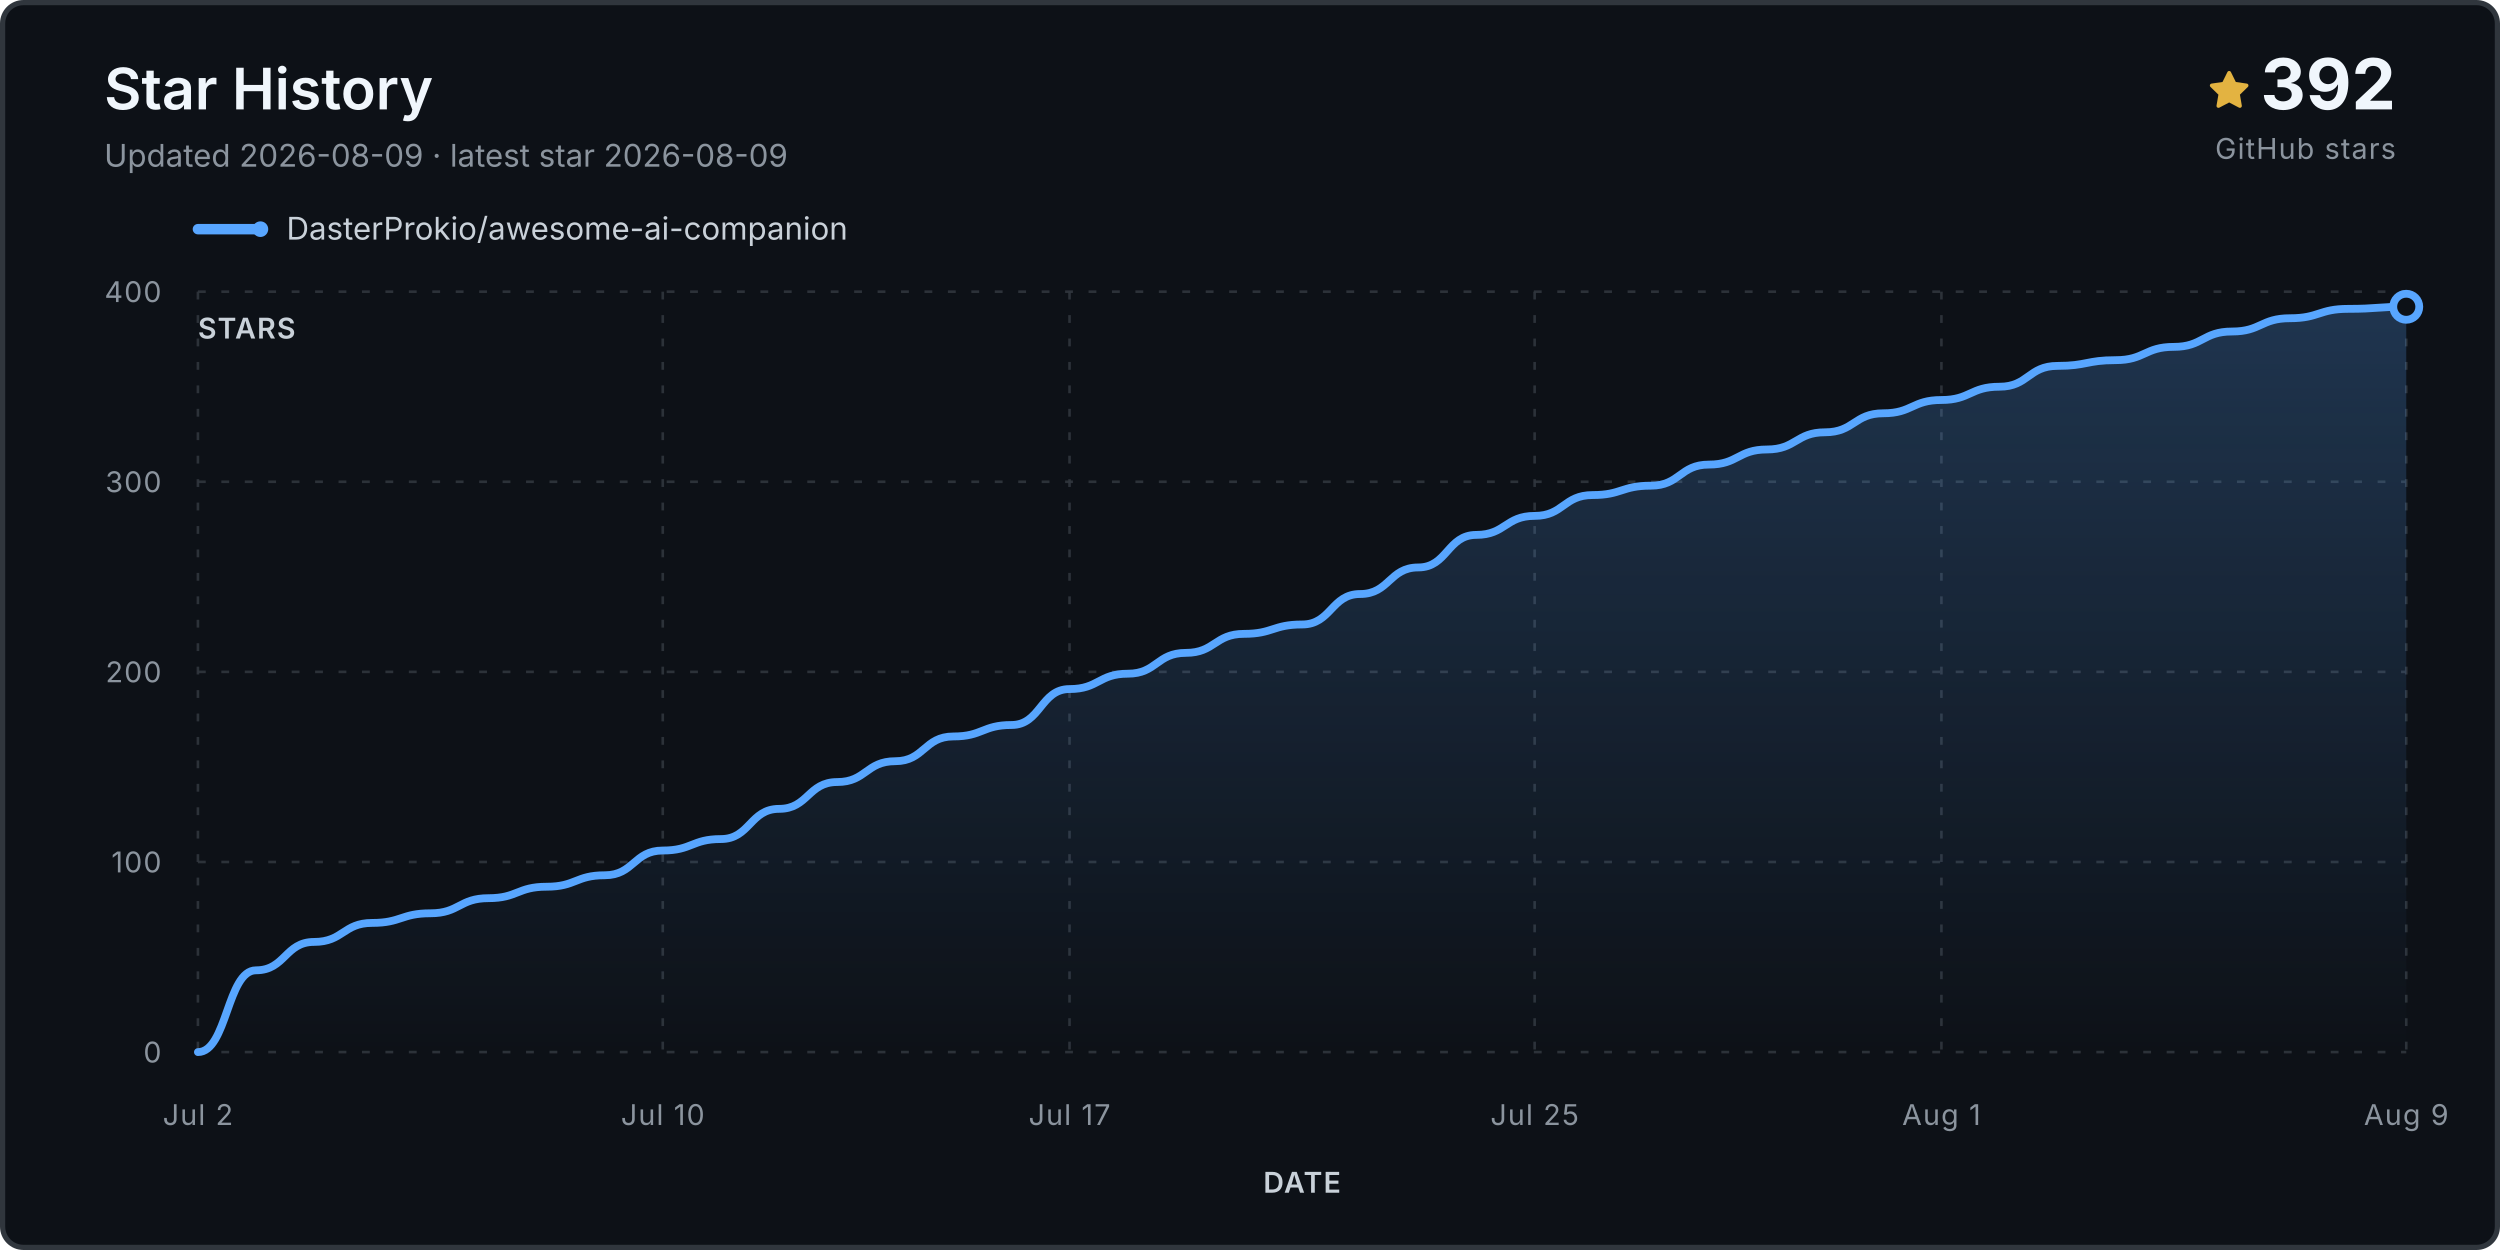
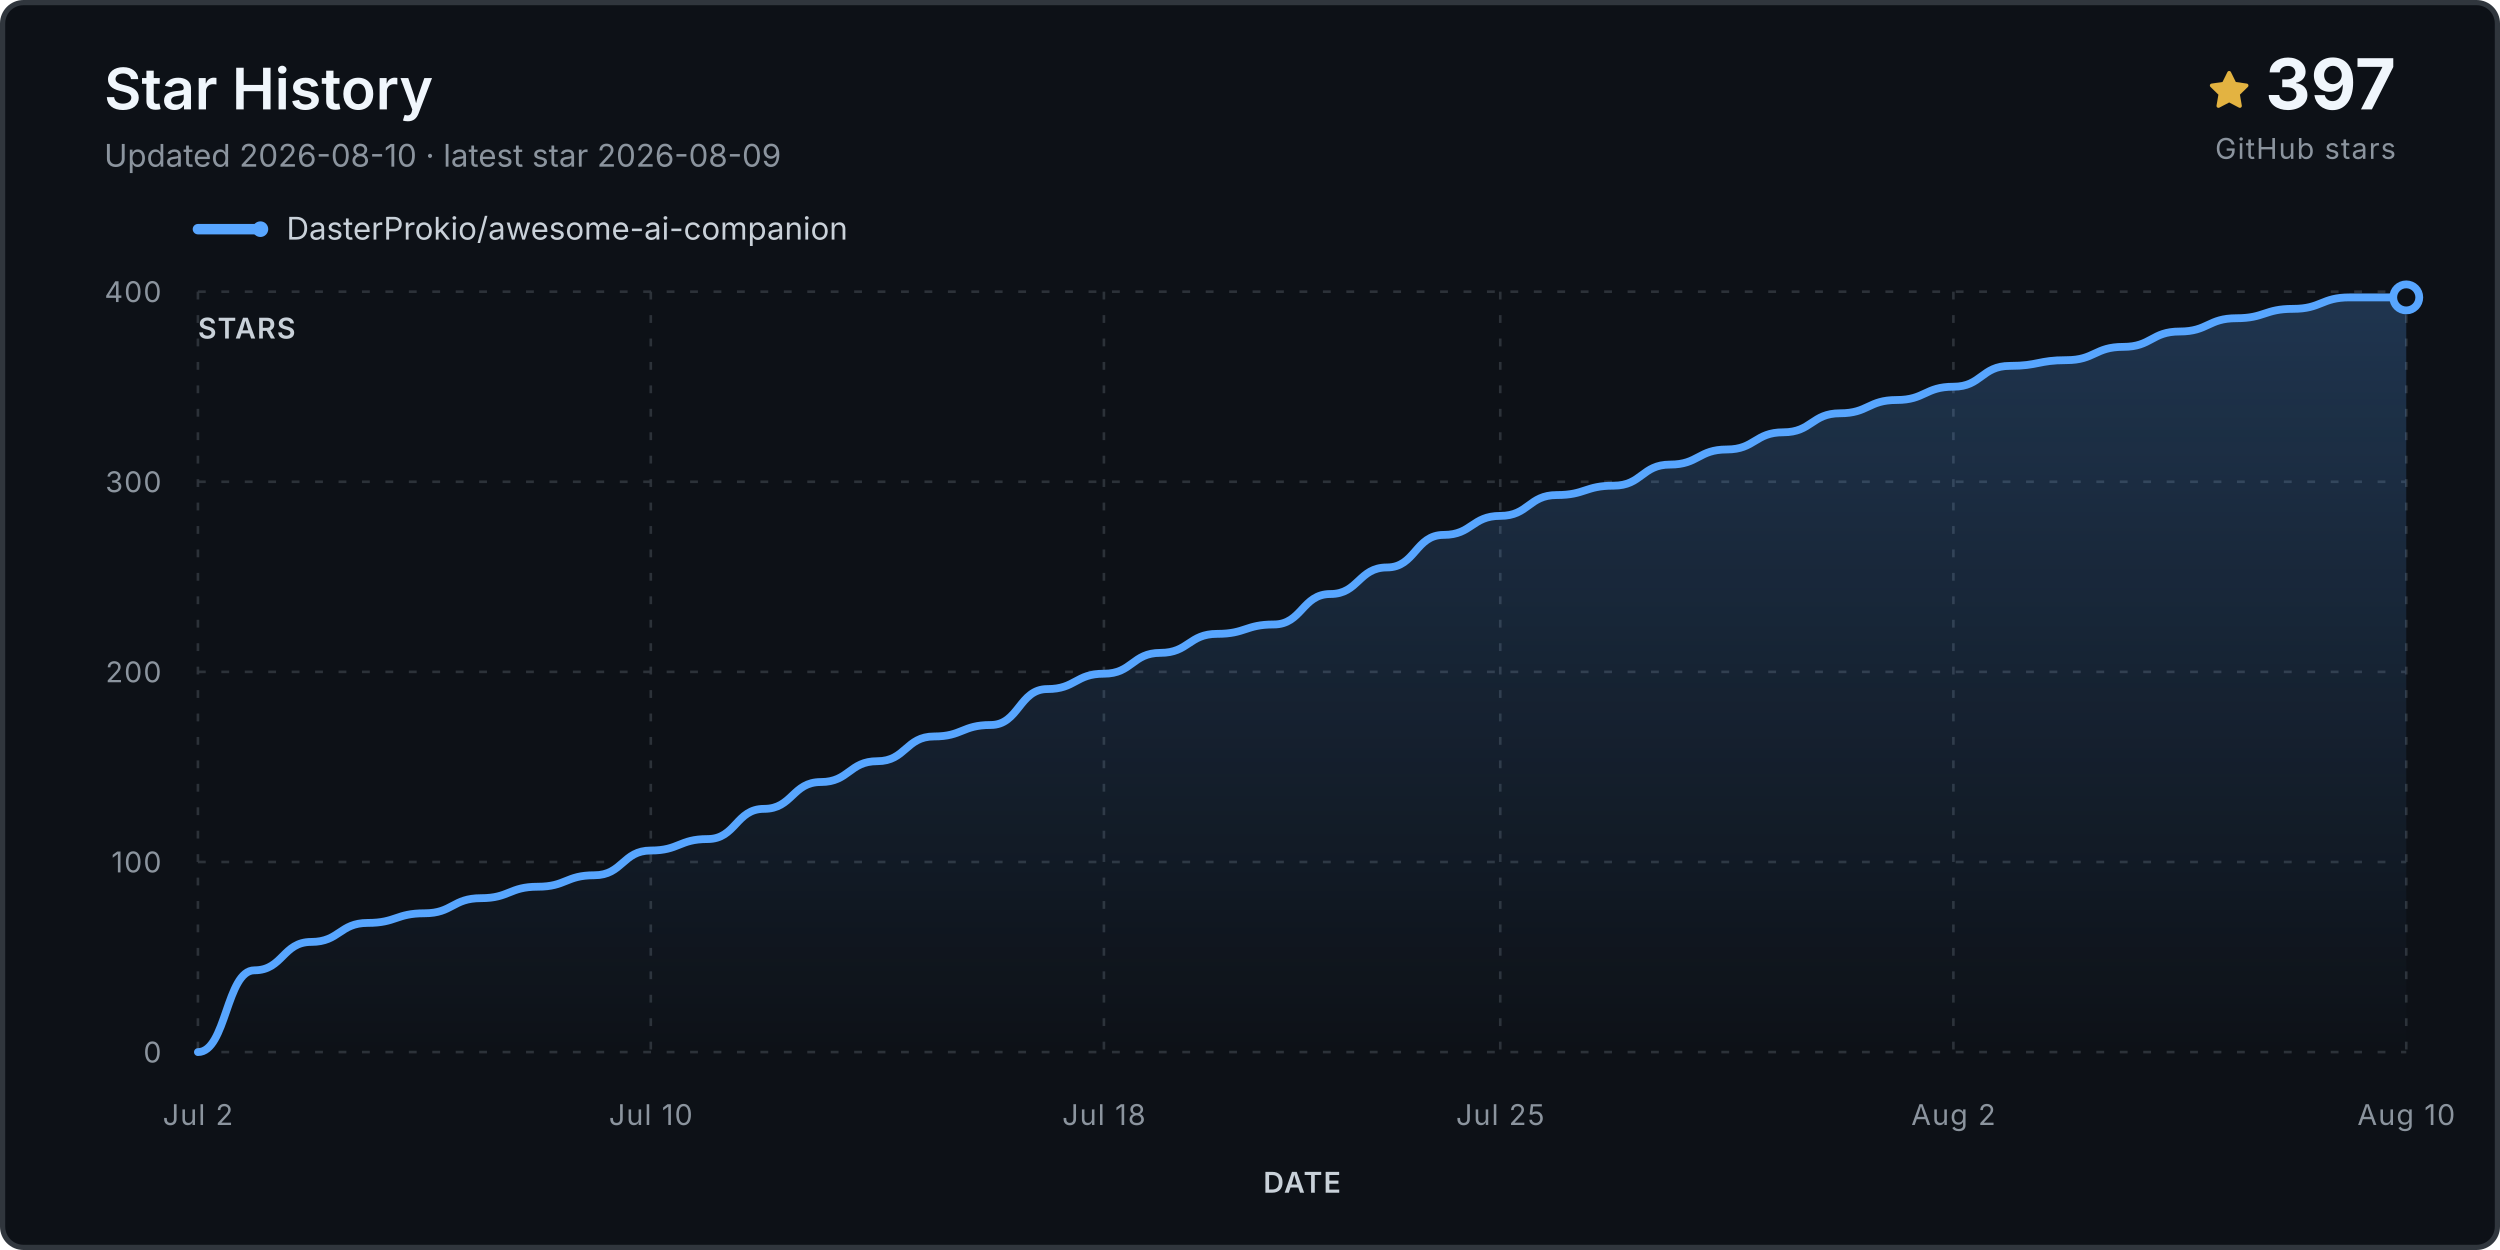
<svg xmlns="http://www.w3.org/2000/svg" viewBox="0 0 960 480" role="img" aria-labelledby="title desc">
  <defs>
    <linearGradient id="fill" x1="0" y1="0" x2="0" y2="1">
      <stop stop-color="#58a6ff" stop-opacity=".24" />
      <stop offset="1" stop-color="#58a6ff" stop-opacity="0" />
    </linearGradient>
  </defs>
  <rect x="1" y="1" width="958" height="478" rx="8" fill="#0d1117" stroke="#30363d" stroke-width="2" />
  <text x="40" y="42" class="title">Star History</text>
-   <text x="40" y="64" class="subtitle">Updated 2026-08-09 · latest star 2026-08-09</text>
+   <text x="40" y="64" class="subtitle">Updated 2026-08-10 · latest star 2026-08-09</text>
  <g transform="translate(848 27)">
    <path d="M8 .25a.75.75 0 0 1 .673.418l1.882 3.815 4.21.612a.75.75 0 0 1 .416 1.279l-3.046 2.97.719 4.193a.75.75 0 0 1-1.088.79L8 12.347l-3.766 1.98a.75.75 0 0 1-1.088-.79l.72-4.194L.818 6.374a.75.75 0 0 1 .416-1.28l4.21-.611L7.327.668A.75.75 0 0 1 8 .25Z" fill="#e3b341" />
  </g>
-   <text x="920" y="42" text-anchor="end" class="count">392</text>
+   <text x="920" y="42" text-anchor="end" class="count">397</text>
  <text x="920" y="61" text-anchor="end" class="count-label">GitHub stars</text>
  <g transform="translate(76 88)">
    <line x1="0" y1="0" x2="24" y2="0" stroke="#58a6ff" stroke-width="4" stroke-linecap="round" />
    <circle cx="24" cy="0" r="3" fill="#58a6ff" />
    <text x="34" y="4" class="legend">DasterProkio/awesome-ai-companion</text>
  </g>
  <g class="grid">
    <line x1="76" y1="404.0" x2="924" y2="404.0" />
    <text x="62" y="408.0" text-anchor="end" class="axis">0</text>
    <line x1="76" y1="331.0" x2="924" y2="331.0" />
    <text x="62" y="335.0" text-anchor="end" class="axis">100</text>
    <line x1="76" y1="258.0" x2="924" y2="258.0" />
    <text x="62" y="262.0" text-anchor="end" class="axis">200</text>
    <line x1="76" y1="185.0" x2="924" y2="185.0" />
    <text x="62" y="189.0" text-anchor="end" class="axis">300</text>
    <line x1="76" y1="112.0" x2="924" y2="112.0" />
    <text x="62" y="116.0" text-anchor="end" class="axis">400</text>
    <line x1="76.0" y1="112" x2="76.0" y2="404" />
    <text x="76.0" y="432" text-anchor="middle" class="axis">Jul 2</text>
-     <line x1="254.5" y1="112" x2="254.5" y2="404" />
-     <text x="254.5" y="432" text-anchor="middle" class="axis">Jul 10</text>
-     <line x1="410.7" y1="112" x2="410.7" y2="404" />
-     <text x="410.7" y="432" text-anchor="middle" class="axis">Jul 17</text>
-     <line x1="589.3" y1="112" x2="589.3" y2="404" />
-     <text x="589.3" y="432" text-anchor="middle" class="axis">Jul 25</text>
-     <line x1="745.5" y1="112" x2="745.5" y2="404" />
-     <text x="745.5" y="432" text-anchor="middle" class="axis">Aug 1</text>
+     <line x1="249.9" y1="112" x2="249.9" y2="404" />
+     <text x="249.9" y="432" text-anchor="middle" class="axis">Jul 10</text>
+     <line x1="423.9" y1="112" x2="423.9" y2="404" />
+     <text x="423.9" y="432" text-anchor="middle" class="axis">Jul 18</text>
+     <line x1="576.1" y1="112" x2="576.1" y2="404" />
+     <text x="576.1" y="432" text-anchor="middle" class="axis">Jul 25</text>
+     <line x1="750.1" y1="112" x2="750.1" y2="404" />
+     <text x="750.1" y="432" text-anchor="middle" class="axis">Aug 2</text>
    <line x1="924.0" y1="112" x2="924.0" y2="404" />
-     <text x="924.0" y="432" text-anchor="middle" class="axis">Aug 9</text>
+     <text x="924.0" y="432" text-anchor="middle" class="axis">Aug 10</text>
  </g>
-   <path d="M 76.0 404.0 L 76.0 404.0 C 87.2 404.0, 87.2 372.6, 98.3 372.6 C 109.5 372.6, 109.5 361.7, 120.6 361.7 C 131.8 361.7, 131.8 354.4, 142.9 354.4 C 154.1 354.4, 154.1 350.7, 165.3 350.7 C 176.4 350.7, 176.4 344.9, 187.6 344.9 C 198.7 344.9, 198.7 340.5, 209.9 340.5 C 221.1 340.5, 221.1 336.1, 232.2 336.1 C 243.4 336.1, 243.4 326.6, 254.5 326.6 C 265.7 326.6, 265.7 322.2, 276.8 322.2 C 288.0 322.2, 288.0 310.6, 299.2 310.6 C 310.3 310.6, 310.3 300.3, 321.5 300.3 C 332.6 300.3, 332.6 292.3, 343.8 292.3 C 354.9 292.3, 354.9 282.8, 366.1 282.8 C 377.3 282.8, 377.3 278.4, 388.4 278.4 C 399.6 278.4, 399.6 264.6, 410.7 264.6 C 421.9 264.6, 421.9 258.7, 433.1 258.7 C 444.2 258.7, 444.2 250.7, 455.4 250.7 C 466.5 250.7, 466.5 243.4, 477.7 243.4 C 488.8 243.4, 488.8 239.8, 500.0 239.8 C 511.2 239.8, 511.2 228.1, 522.3 228.1 C 533.5 228.1, 533.5 217.9, 544.6 217.9 C 555.8 217.9, 555.8 205.4, 566.9 205.4 C 578.1 205.4, 578.1 198.1, 589.3 198.1 C 600.4 198.1, 600.4 190.1, 611.6 190.1 C 622.7 190.1, 622.7 186.5, 633.9 186.5 C 645.1 186.5, 645.1 178.4, 656.2 178.4 C 667.4 178.4, 667.4 172.6, 678.5 172.6 C 689.7 172.6, 689.7 166.0, 700.8 166.0 C 712.0 166.0, 712.0 158.7, 723.2 158.7 C 734.3 158.7, 734.3 153.6, 745.5 153.6 C 756.6 153.6, 756.6 148.5, 767.8 148.5 C 778.9 148.5, 778.9 140.5, 790.1 140.5 C 801.3 140.5, 801.3 138.3, 812.4 138.3 C 823.6 138.3, 823.6 133.2, 834.7 133.2 C 845.9 133.2, 845.9 127.3, 857.1 127.3 C 868.2 127.3, 868.2 122.2, 879.4 122.2 C 890.5 122.2, 890.5 118.6, 901.7 118.6 C 912.8 118.6, 912.8 117.8, 924.0 117.8 L 924.0 404.0 Z" fill="url(#fill)" />
-   <path d="M 76.0 404.0 C 87.2 404.0, 87.2 372.6, 98.3 372.6 C 109.5 372.6, 109.5 361.7, 120.6 361.7 C 131.8 361.7, 131.8 354.4, 142.9 354.4 C 154.1 354.4, 154.1 350.7, 165.3 350.7 C 176.4 350.7, 176.4 344.9, 187.6 344.9 C 198.7 344.9, 198.7 340.5, 209.9 340.5 C 221.1 340.5, 221.1 336.1, 232.2 336.1 C 243.4 336.1, 243.4 326.6, 254.5 326.6 C 265.7 326.6, 265.7 322.2, 276.8 322.2 C 288.0 322.2, 288.0 310.6, 299.2 310.6 C 310.3 310.6, 310.3 300.3, 321.5 300.3 C 332.6 300.3, 332.6 292.3, 343.8 292.3 C 354.9 292.3, 354.9 282.8, 366.1 282.8 C 377.3 282.8, 377.3 278.4, 388.4 278.4 C 399.6 278.4, 399.6 264.6, 410.7 264.6 C 421.9 264.6, 421.9 258.7, 433.1 258.7 C 444.2 258.7, 444.2 250.7, 455.4 250.7 C 466.5 250.7, 466.5 243.4, 477.7 243.4 C 488.8 243.4, 488.8 239.8, 500.0 239.8 C 511.2 239.8, 511.2 228.1, 522.3 228.1 C 533.5 228.1, 533.5 217.9, 544.6 217.9 C 555.8 217.9, 555.8 205.4, 566.9 205.4 C 578.1 205.4, 578.1 198.1, 589.3 198.1 C 600.4 198.1, 600.4 190.1, 611.6 190.1 C 622.7 190.1, 622.7 186.5, 633.9 186.5 C 645.1 186.5, 645.1 178.4, 656.2 178.4 C 667.4 178.4, 667.4 172.6, 678.5 172.6 C 689.7 172.6, 689.7 166.0, 700.8 166.0 C 712.0 166.0, 712.0 158.7, 723.2 158.7 C 734.3 158.7, 734.3 153.6, 745.5 153.6 C 756.6 153.6, 756.6 148.5, 767.8 148.5 C 778.9 148.5, 778.9 140.5, 790.1 140.5 C 801.3 140.5, 801.3 138.3, 812.4 138.3 C 823.6 138.3, 823.6 133.2, 834.7 133.2 C 845.9 133.2, 845.9 127.3, 857.1 127.3 C 868.2 127.3, 868.2 122.2, 879.4 122.2 C 890.5 122.2, 890.5 118.6, 901.7 118.6 C 912.8 118.6, 912.8 117.8, 924.0 117.8" fill="none" stroke="#58a6ff" stroke-width="3" stroke-linecap="round" stroke-linejoin="round" />
-   <circle cx="924.0" cy="117.8" r="5" fill="#0d1117" stroke="#58a6ff" stroke-width="3" />
+   <path d="M 76.0 404.0 L 76.0 404.0 C 86.9 404.0, 86.9 372.6, 97.7 372.6 C 108.6 372.6, 108.6 361.7, 119.5 361.7 C 130.4 361.7, 130.4 354.4, 141.2 354.4 C 152.1 354.4, 152.1 350.7, 163.0 350.7 C 173.8 350.7, 173.8 344.9, 184.7 344.9 C 195.6 344.9, 195.6 340.5, 206.5 340.5 C 217.3 340.5, 217.3 336.1, 228.2 336.1 C 239.1 336.1, 239.1 326.6, 249.9 326.6 C 260.8 326.6, 260.8 322.2, 271.7 322.2 C 282.6 322.2, 282.6 310.6, 293.4 310.6 C 304.3 310.6, 304.3 300.3, 315.2 300.3 C 326.1 300.3, 326.1 292.3, 336.9 292.3 C 347.8 292.3, 347.8 282.8, 358.7 282.8 C 369.5 282.8, 369.5 278.4, 380.4 278.4 C 391.3 278.4, 391.3 264.6, 402.2 264.6 C 413.0 264.6, 413.0 258.7, 423.9 258.7 C 434.8 258.7, 434.8 250.7, 445.6 250.7 C 456.5 250.7, 456.5 243.4, 467.4 243.4 C 478.3 243.4, 478.3 239.8, 489.1 239.8 C 500.0 239.8, 500.0 228.1, 510.9 228.1 C 521.7 228.1, 521.7 217.9, 532.6 217.9 C 543.5 217.9, 543.5 205.4, 554.4 205.4 C 565.2 205.4, 565.2 198.1, 576.1 198.1 C 587.0 198.1, 587.0 190.1, 597.8 190.1 C 608.7 190.1, 608.7 186.5, 619.6 186.5 C 630.5 186.5, 630.5 178.4, 641.3 178.4 C 652.2 178.4, 652.2 172.6, 663.1 172.6 C 673.9 172.6, 673.9 166.0, 684.8 166.0 C 695.7 166.0, 695.7 158.7, 706.6 158.7 C 717.4 158.7, 717.4 153.6, 728.3 153.6 C 739.2 153.6, 739.2 148.5, 750.1 148.5 C 760.9 148.5, 760.9 140.5, 771.8 140.5 C 782.7 140.5, 782.7 138.3, 793.5 138.3 C 804.4 138.3, 804.4 133.2, 815.3 133.2 C 826.2 133.2, 826.2 127.3, 837.0 127.3 C 847.9 127.3, 847.9 122.2, 858.8 122.2 C 869.6 122.2, 869.6 118.6, 880.5 118.6 C 891.4 118.6, 891.4 114.2, 902.3 114.2 C 913.1 114.2, 913.1 114.2, 924.0 114.2 L 924.0 404.0 Z" fill="url(#fill)" />
+   <path d="M 76.0 404.0 C 86.9 404.0, 86.9 372.6, 97.7 372.6 C 108.6 372.6, 108.6 361.7, 119.5 361.7 C 130.4 361.7, 130.4 354.4, 141.2 354.4 C 152.1 354.4, 152.1 350.7, 163.0 350.7 C 173.8 350.7, 173.8 344.9, 184.7 344.9 C 195.6 344.9, 195.6 340.5, 206.5 340.5 C 217.3 340.5, 217.3 336.1, 228.2 336.1 C 239.1 336.1, 239.1 326.6, 249.9 326.6 C 260.8 326.6, 260.8 322.2, 271.7 322.2 C 282.6 322.2, 282.6 310.6, 293.4 310.6 C 304.3 310.6, 304.3 300.3, 315.2 300.3 C 326.1 300.3, 326.1 292.3, 336.9 292.3 C 347.8 292.3, 347.8 282.8, 358.7 282.8 C 369.5 282.8, 369.5 278.4, 380.4 278.4 C 391.3 278.4, 391.3 264.6, 402.2 264.6 C 413.0 264.6, 413.0 258.7, 423.9 258.7 C 434.8 258.7, 434.8 250.7, 445.6 250.7 C 456.5 250.7, 456.5 243.4, 467.4 243.4 C 478.3 243.4, 478.3 239.8, 489.1 239.8 C 500.0 239.8, 500.0 228.1, 510.9 228.1 C 521.7 228.1, 521.7 217.9, 532.6 217.9 C 543.5 217.9, 543.5 205.4, 554.4 205.4 C 565.2 205.4, 565.2 198.1, 576.1 198.1 C 587.0 198.1, 587.0 190.1, 597.8 190.1 C 608.7 190.1, 608.7 186.5, 619.6 186.5 C 630.5 186.5, 630.5 178.4, 641.3 178.4 C 652.2 178.4, 652.2 172.6, 663.1 172.6 C 673.9 172.6, 673.9 166.0, 684.8 166.0 C 695.7 166.0, 695.7 158.7, 706.6 158.7 C 717.4 158.7, 717.4 153.6, 728.3 153.6 C 739.2 153.6, 739.2 148.5, 750.1 148.5 C 760.9 148.5, 760.9 140.5, 771.8 140.5 C 782.7 140.5, 782.7 138.3, 793.5 138.3 C 804.4 138.3, 804.4 133.2, 815.3 133.2 C 826.2 133.2, 826.2 127.3, 837.0 127.3 C 847.9 127.3, 847.9 122.2, 858.8 122.2 C 869.6 122.2, 869.6 118.6, 880.5 118.6 C 891.4 118.6, 891.4 114.2, 902.3 114.2 C 913.1 114.2, 913.1 114.2, 924.0 114.2" fill="none" stroke="#58a6ff" stroke-width="3" stroke-linecap="round" stroke-linejoin="round" />
+   <circle cx="924.0" cy="114.2" r="5" fill="#0d1117" stroke="#58a6ff" stroke-width="3" />
  <text x="76" y="130" class="axis-title">STARS</text>
  <text x="500.0" y="458" text-anchor="middle" class="axis-title">DATE</text>
  <style>.title{font:600 22px -apple-system,BlinkMacSystemFont,'Segoe UI',sans-serif;fill:#f0f6fc}.subtitle,.footer{font:12px -apple-system,BlinkMacSystemFont,'Segoe UI',sans-serif;fill:#8b949e}.legend{font:12px -apple-system,BlinkMacSystemFont,'Segoe UI',sans-serif;fill:#c9d1d9}.count{font:700 27px -apple-system,BlinkMacSystemFont,'Segoe UI',sans-serif;fill:#f0f6fc}.count-label,.axis,.axis-title{font:11px -apple-system,BlinkMacSystemFont,'Segoe UI',sans-serif;fill:#8b949e;letter-spacing:.04em}.axis-title{font-weight:600;fill:#c9d1d9}.grid line{stroke:#30363d;stroke-opacity:.9;stroke-dasharray:3 6}</style>
</svg>
